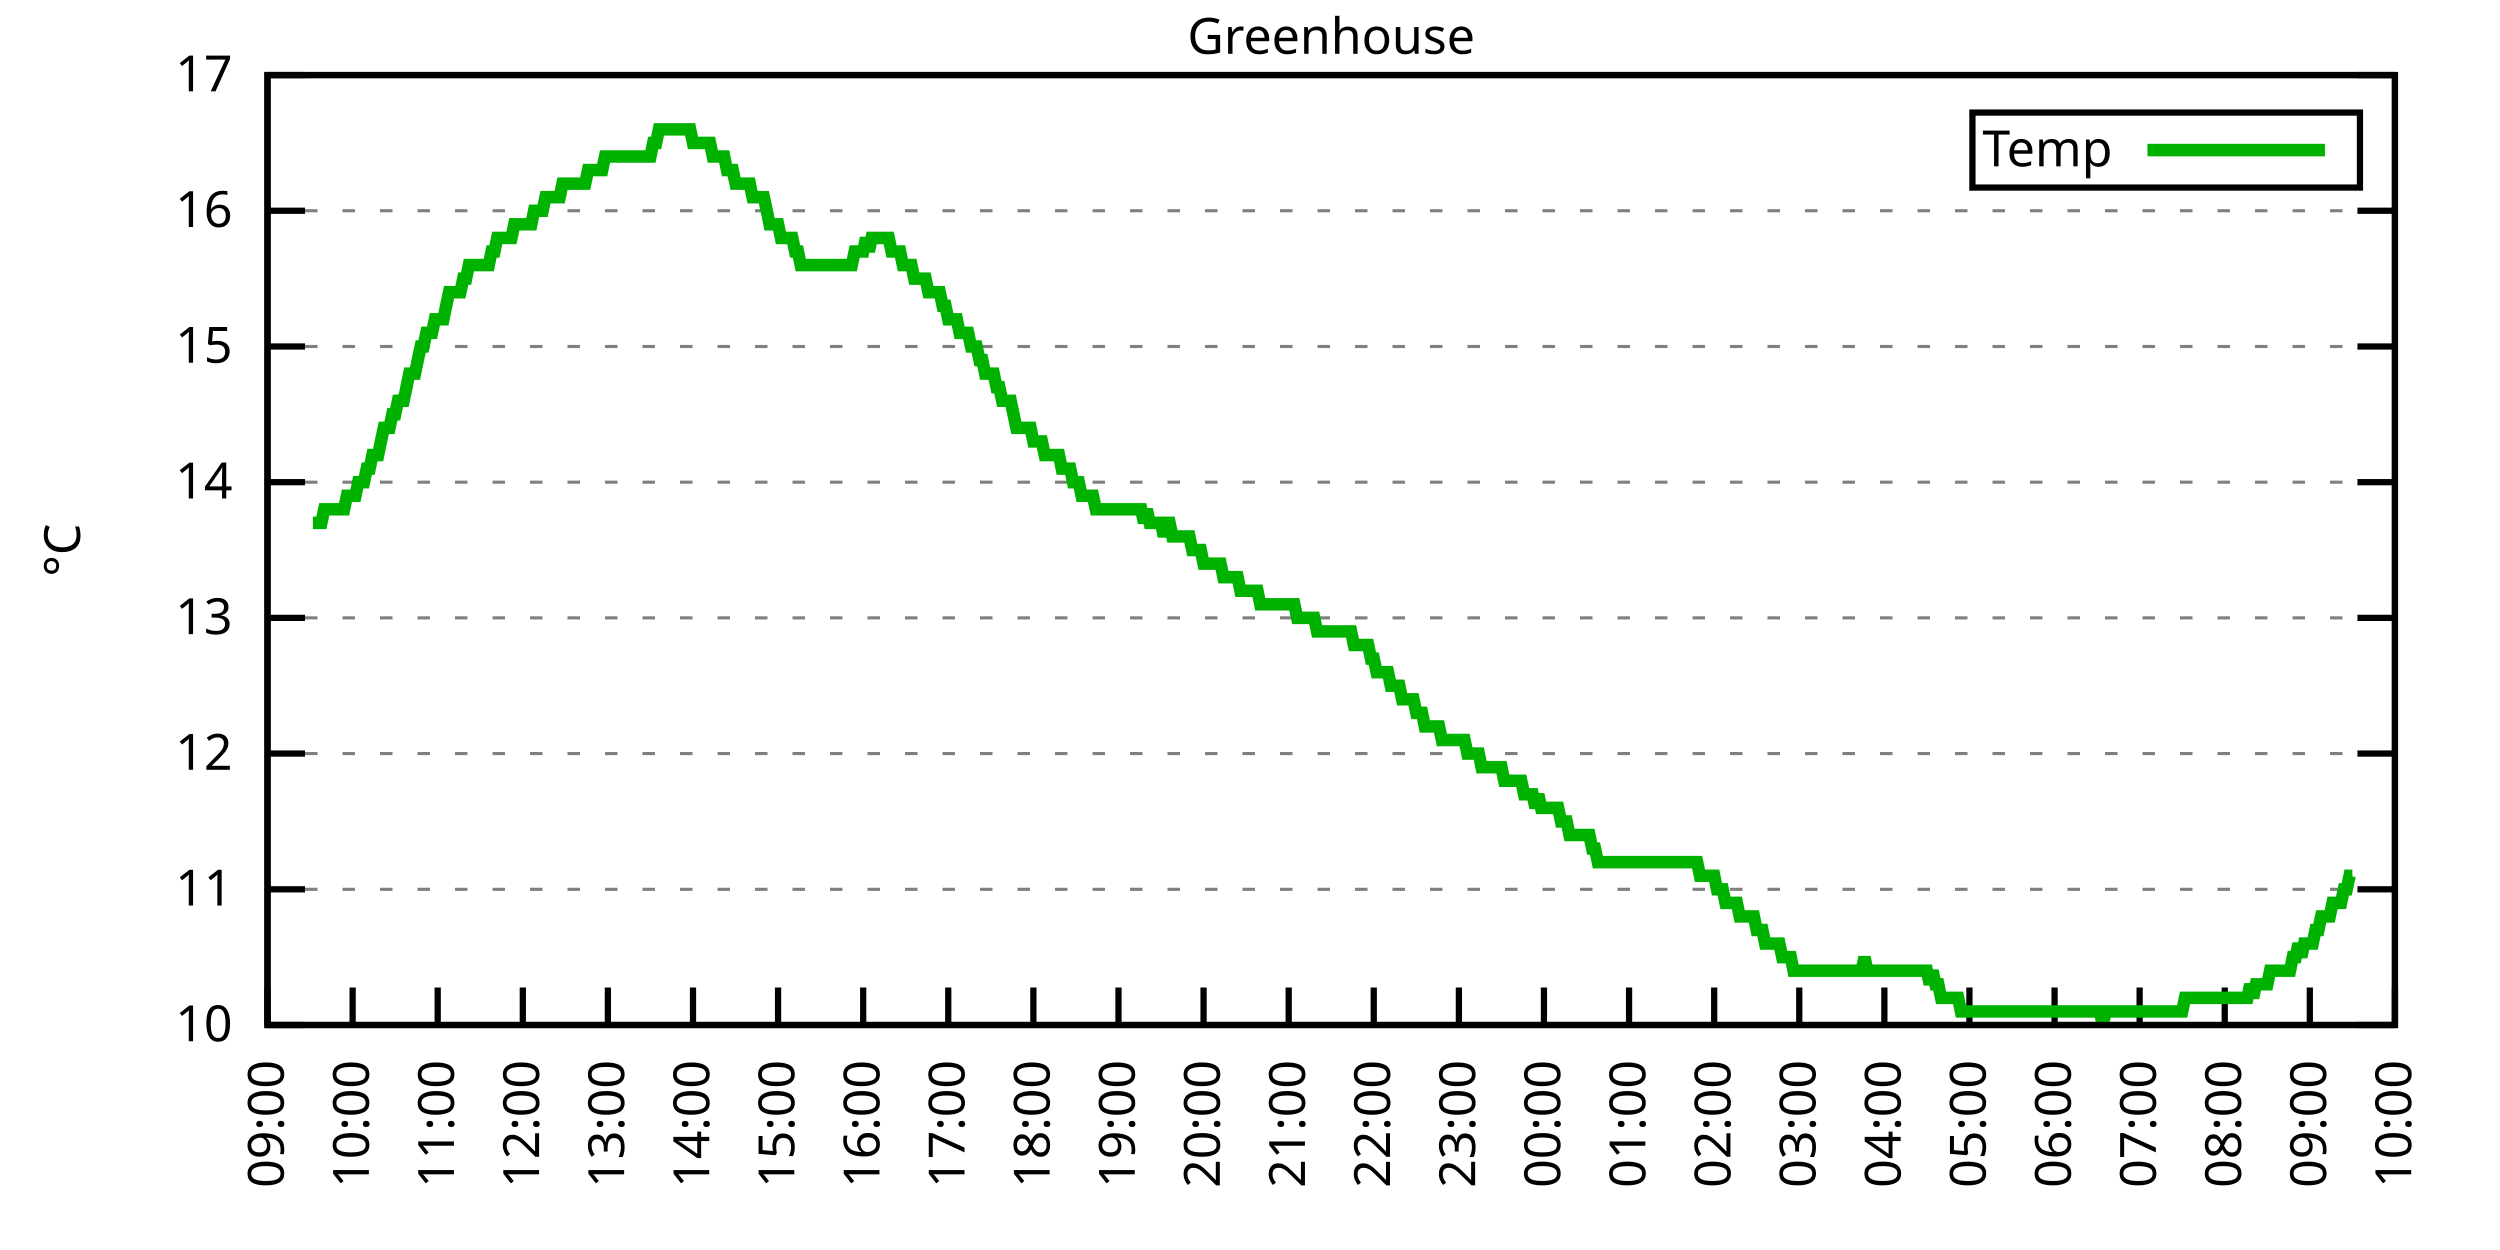
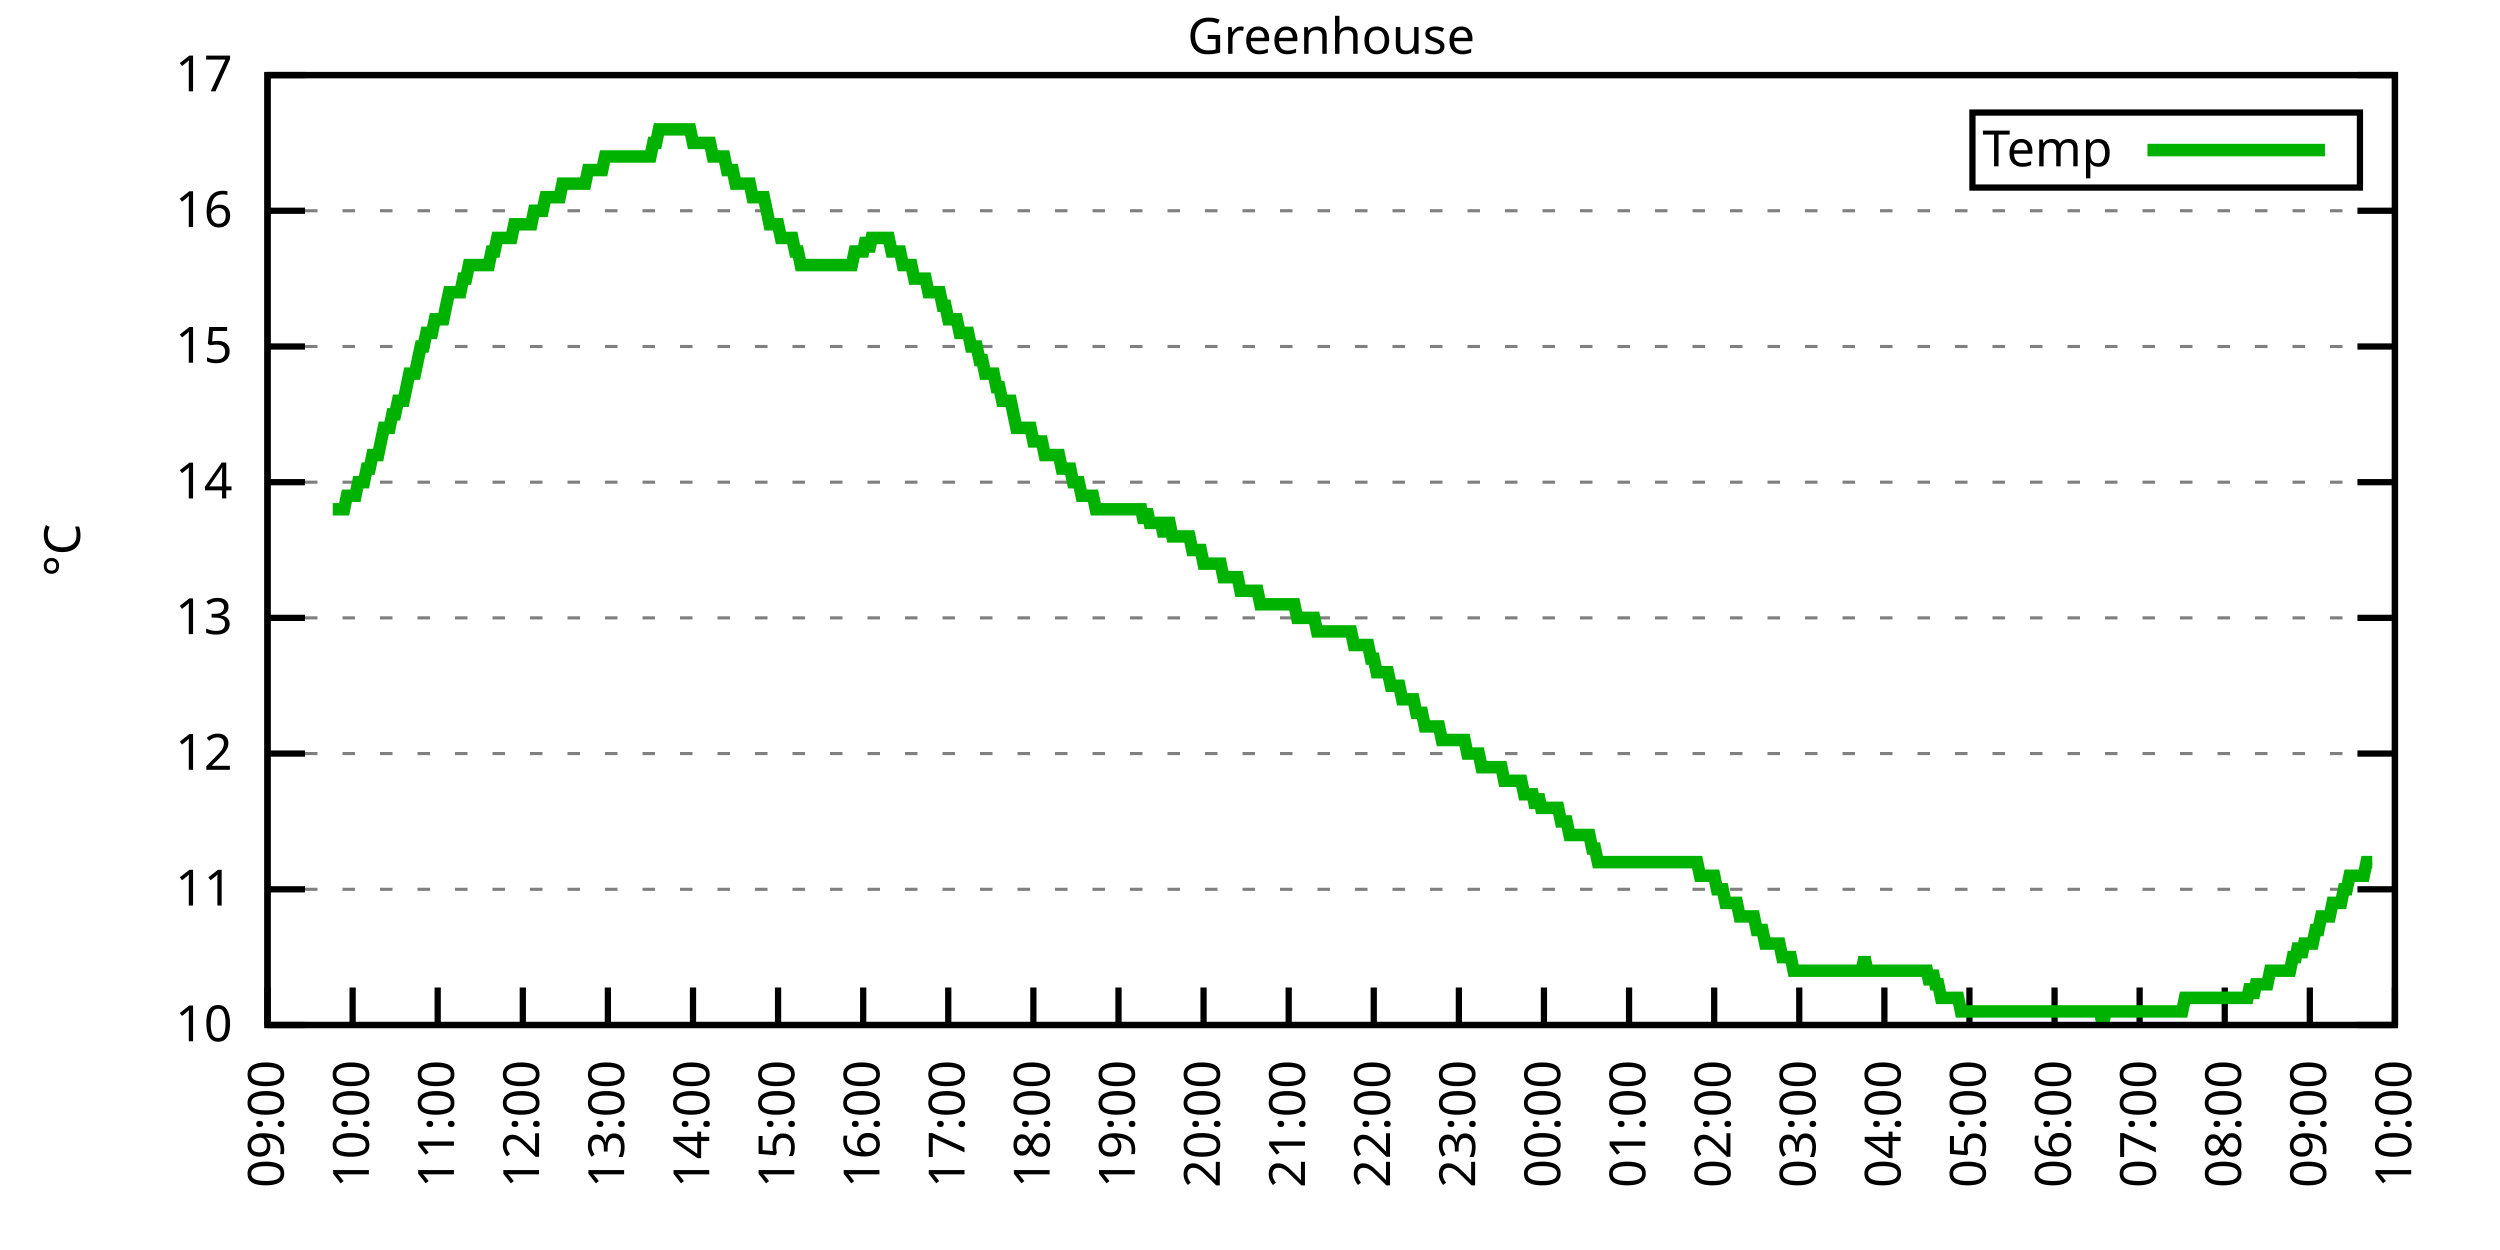
<svg xmlns="http://www.w3.org/2000/svg" xmlns:xlink="http://www.w3.org/1999/xlink" width="400" height="200" viewBox="0 0 400 200">
  <g id="gnuplot_canvas">
    <rect x="0" y="0" width="400" height="200" fill="none" />
    <defs>
      <circle id="gpDot" r="0.5" stroke-width="0.5" stroke="currentColor" />
      <path id="gpPt0" stroke-width="0.333" stroke="currentColor" d="M-1,0 h2 M0,-1 v2" />
      <path id="gpPt1" stroke-width="0.333" stroke="currentColor" d="M-1,-1 L1,1 M1,-1 L-1,1" />
      <path id="gpPt2" stroke-width="0.333" stroke="currentColor" d="M-1,0 L1,0 M0,-1 L0,1 M-1,-1 L1,1 M-1,1 L1,-1" />
      <rect id="gpPt3" stroke-width="0.333" stroke="currentColor" x="-1" y="-1" width="2" height="2" />
      <rect id="gpPt4" stroke-width="0.333" stroke="currentColor" fill="currentColor" x="-1" y="-1" width="2" height="2" />
      <circle id="gpPt5" stroke-width="0.333" stroke="currentColor" cx="0" cy="0" r="1" />
      <use xlink:href="#gpPt5" id="gpPt6" fill="currentColor" stroke="none" />
      <path id="gpPt7" stroke-width="0.333" stroke="currentColor" d="M0,-1.33 L-1.33,0.67 L1.33,0.67 z" />
      <use xlink:href="#gpPt7" id="gpPt8" fill="currentColor" stroke="none" />
      <use xlink:href="#gpPt7" id="gpPt9" stroke="currentColor" transform="rotate(180)" />
      <use xlink:href="#gpPt9" id="gpPt10" fill="currentColor" stroke="none" />
      <use xlink:href="#gpPt3" id="gpPt11" stroke="currentColor" transform="rotate(45)" />
      <use xlink:href="#gpPt11" id="gpPt12" fill="currentColor" stroke="none" />
      <path id="gpPt13" stroke-width="0.333" stroke="currentColor" d="M0,1.330 L1.265,0.411 L0.782,-1.067 L-0.782,-1.076 L-1.265,0.411 z" />
      <use xlink:href="#gpPt13" id="gpPt14" fill="currentColor" stroke="none" />
      <filter id="textbox" filterUnits="objectBoundingBox" x="0" y="0" height="1" width="1">
        <feFlood flood-color="white" flood-opacity="1" result="bgnd" />
        <feComposite in="SourceGraphic" in2="bgnd" operator="atop" />
      </filter>
      <filter id="greybox" filterUnits="objectBoundingBox" x="0" y="0" height="1" width="1">
        <feFlood flood-color="lightgrey" flood-opacity="1" result="grey" />
        <feComposite in="SourceGraphic" in2="grey" operator="atop" />
      </filter>
    </defs>
    <g fill="none" color="white" stroke="currentColor" stroke-width="1.00" stroke-linecap="butt" stroke-linejoin="miter">
</g>
    <g fill="none" color="black" stroke="currentColor" stroke-width="1.00" stroke-linecap="butt" stroke-linejoin="miter">
      <g stroke="none" shape-rendering="crispEdges">
        <polygon fill="rgb(255, 255, 255)" points="42.80,164.00 383.18,164.00 383.18,12.02 42.80,12.02 " />
      </g>
    </g>
    <g fill="none" color="black" stroke="currentColor" stroke-width="1.00" stroke-linecap="butt" stroke-linejoin="miter">
</g>
    <g fill="none" color="black" stroke="black" stroke-width="0.50" stroke-linecap="butt" stroke-linejoin="miter">
</g>
    <g fill="none" color="gray" stroke="currentColor" stroke-width="0.50" stroke-linecap="butt" stroke-linejoin="miter">
      <path stroke="gray" stroke-dasharray="2,4" class="gridline" d="M42.80,164.00 L383.19,164.00  " />
    </g>
    <g fill="none" color="gray" stroke="gray" stroke-width="1.00" stroke-linecap="butt" stroke-linejoin="miter">
</g>
    <g fill="none" color="black" stroke="currentColor" stroke-width="1.00" stroke-linecap="butt" stroke-linejoin="miter">
      <path stroke="black" d="M42.80,164.00 L48.80,164.00 M383.19,164.00 L377.19,164.00  " />
      <g transform="translate(37.20,166.60)" stroke="none" fill="black" font-family="Sans" font-size="8.00" text-anchor="end">
        <text>
          <tspan font-family="Sans"> 10</tspan>
        </text>
      </g>
    </g>
    <g fill="none" color="black" stroke="currentColor" stroke-width="1.00" stroke-linecap="butt" stroke-linejoin="miter">
</g>
    <g fill="none" color="black" stroke="black" stroke-width="0.50" stroke-linecap="butt" stroke-linejoin="miter">
</g>
    <g fill="none" color="gray" stroke="currentColor" stroke-width="0.50" stroke-linecap="butt" stroke-linejoin="miter">
      <path stroke="gray" stroke-dasharray="2,4" class="gridline" d="M42.80,142.29 L383.19,142.29  " />
    </g>
    <g fill="none" color="gray" stroke="gray" stroke-width="1.00" stroke-linecap="butt" stroke-linejoin="miter">
</g>
    <g fill="none" color="black" stroke="currentColor" stroke-width="1.00" stroke-linecap="butt" stroke-linejoin="miter">
      <path stroke="black" d="M42.80,142.29 L48.80,142.29 M383.19,142.29 L377.19,142.29  " />
      <g transform="translate(37.20,144.89)" stroke="none" fill="black" font-family="Sans" font-size="8.00" text-anchor="end">
        <text>
          <tspan font-family="Sans"> 11</tspan>
        </text>
      </g>
    </g>
    <g fill="none" color="black" stroke="currentColor" stroke-width="1.00" stroke-linecap="butt" stroke-linejoin="miter">
</g>
    <g fill="none" color="black" stroke="black" stroke-width="0.50" stroke-linecap="butt" stroke-linejoin="miter">
</g>
    <g fill="none" color="gray" stroke="currentColor" stroke-width="0.50" stroke-linecap="butt" stroke-linejoin="miter">
      <path stroke="gray" stroke-dasharray="2,4" class="gridline" d="M42.80,120.57 L383.19,120.57  " />
    </g>
    <g fill="none" color="gray" stroke="gray" stroke-width="1.00" stroke-linecap="butt" stroke-linejoin="miter">
</g>
    <g fill="none" color="black" stroke="currentColor" stroke-width="1.00" stroke-linecap="butt" stroke-linejoin="miter">
      <path stroke="black" d="M42.80,120.57 L48.80,120.57 M383.19,120.57 L377.19,120.57  " />
      <g transform="translate(37.20,123.17)" stroke="none" fill="black" font-family="Sans" font-size="8.00" text-anchor="end">
        <text>
          <tspan font-family="Sans"> 12</tspan>
        </text>
      </g>
    </g>
    <g fill="none" color="black" stroke="currentColor" stroke-width="1.00" stroke-linecap="butt" stroke-linejoin="miter">
</g>
    <g fill="none" color="black" stroke="black" stroke-width="0.50" stroke-linecap="butt" stroke-linejoin="miter">
</g>
    <g fill="none" color="gray" stroke="currentColor" stroke-width="0.50" stroke-linecap="butt" stroke-linejoin="miter">
      <path stroke="gray" stroke-dasharray="2,4" class="gridline" d="M42.80,98.86 L383.19,98.86  " />
    </g>
    <g fill="none" color="gray" stroke="gray" stroke-width="1.00" stroke-linecap="butt" stroke-linejoin="miter">
</g>
    <g fill="none" color="black" stroke="currentColor" stroke-width="1.00" stroke-linecap="butt" stroke-linejoin="miter">
      <path stroke="black" d="M42.80,98.86 L48.80,98.86 M383.19,98.86 L377.19,98.86  " />
      <g transform="translate(37.20,101.46)" stroke="none" fill="black" font-family="Sans" font-size="8.00" text-anchor="end">
        <text>
          <tspan font-family="Sans"> 13</tspan>
        </text>
      </g>
    </g>
    <g fill="none" color="black" stroke="currentColor" stroke-width="1.00" stroke-linecap="butt" stroke-linejoin="miter">
</g>
    <g fill="none" color="black" stroke="black" stroke-width="0.50" stroke-linecap="butt" stroke-linejoin="miter">
</g>
    <g fill="none" color="gray" stroke="currentColor" stroke-width="0.50" stroke-linecap="butt" stroke-linejoin="miter">
      <path stroke="gray" stroke-dasharray="2,4" class="gridline" d="M42.80,77.15 L383.19,77.15  " />
    </g>
    <g fill="none" color="gray" stroke="gray" stroke-width="1.00" stroke-linecap="butt" stroke-linejoin="miter">
</g>
    <g fill="none" color="black" stroke="currentColor" stroke-width="1.00" stroke-linecap="butt" stroke-linejoin="miter">
      <path stroke="black" d="M42.80,77.15 L48.80,77.15 M383.19,77.15 L377.19,77.15  " />
      <g transform="translate(37.20,79.75)" stroke="none" fill="black" font-family="Sans" font-size="8.00" text-anchor="end">
        <text>
          <tspan font-family="Sans"> 14</tspan>
        </text>
      </g>
    </g>
    <g fill="none" color="black" stroke="currentColor" stroke-width="1.00" stroke-linecap="butt" stroke-linejoin="miter">
</g>
    <g fill="none" color="black" stroke="black" stroke-width="0.50" stroke-linecap="butt" stroke-linejoin="miter">
</g>
    <g fill="none" color="gray" stroke="currentColor" stroke-width="0.50" stroke-linecap="butt" stroke-linejoin="miter">
      <path stroke="gray" stroke-dasharray="2,4" class="gridline" d="M42.80,55.44 L383.19,55.44  " />
    </g>
    <g fill="none" color="gray" stroke="gray" stroke-width="1.00" stroke-linecap="butt" stroke-linejoin="miter">
</g>
    <g fill="none" color="black" stroke="currentColor" stroke-width="1.00" stroke-linecap="butt" stroke-linejoin="miter">
      <path stroke="black" d="M42.80,55.44 L48.80,55.44 M383.19,55.44 L377.19,55.44  " />
      <g transform="translate(37.20,58.04)" stroke="none" fill="black" font-family="Sans" font-size="8.00" text-anchor="end">
        <text>
          <tspan font-family="Sans"> 15</tspan>
        </text>
      </g>
    </g>
    <g fill="none" color="black" stroke="currentColor" stroke-width="1.00" stroke-linecap="butt" stroke-linejoin="miter">
</g>
    <g fill="none" color="black" stroke="black" stroke-width="0.50" stroke-linecap="butt" stroke-linejoin="miter">
</g>
    <g fill="none" color="gray" stroke="currentColor" stroke-width="0.50" stroke-linecap="butt" stroke-linejoin="miter">
      <path stroke="gray" stroke-dasharray="2,4" class="gridline" d="M42.80,33.72 L383.19,33.72  " />
    </g>
    <g fill="none" color="gray" stroke="gray" stroke-width="1.00" stroke-linecap="butt" stroke-linejoin="miter">
</g>
    <g fill="none" color="black" stroke="currentColor" stroke-width="1.00" stroke-linecap="butt" stroke-linejoin="miter">
      <path stroke="black" d="M42.80,33.72 L48.80,33.72 M383.19,33.72 L377.19,33.72  " />
      <g transform="translate(37.20,36.32)" stroke="none" fill="black" font-family="Sans" font-size="8.00" text-anchor="end">
        <text>
          <tspan font-family="Sans"> 16</tspan>
        </text>
      </g>
    </g>
    <g fill="none" color="black" stroke="currentColor" stroke-width="1.00" stroke-linecap="butt" stroke-linejoin="miter">
</g>
    <g fill="none" color="black" stroke="black" stroke-width="0.50" stroke-linecap="butt" stroke-linejoin="miter">
</g>
    <g fill="none" color="gray" stroke="currentColor" stroke-width="0.50" stroke-linecap="butt" stroke-linejoin="miter">
      <path stroke="gray" stroke-dasharray="2,4" class="gridline" d="M42.80,12.01 L383.19,12.01  " />
    </g>
    <g fill="none" color="gray" stroke="gray" stroke-width="1.00" stroke-linecap="butt" stroke-linejoin="miter">
</g>
    <g fill="none" color="black" stroke="currentColor" stroke-width="1.00" stroke-linecap="butt" stroke-linejoin="miter">
      <path stroke="black" d="M42.80,12.01 L48.80,12.01 M383.19,12.01 L377.19,12.01  " />
      <g transform="translate(37.20,14.61)" stroke="none" fill="black" font-family="Sans" font-size="8.00" text-anchor="end">
        <text>
          <tspan font-family="Sans"> 17</tspan>
        </text>
      </g>
    </g>
    <g fill="none" color="black" stroke="currentColor" stroke-width="1.00" stroke-linecap="butt" stroke-linejoin="miter">
      <path stroke="black" d="M42.80,164.00 L42.80,158.00  " />
      <g transform="translate(45.40,169.60) rotate(270.00)" stroke="none" fill="black" font-family="Sans" font-size="8.00" text-anchor="end">
        <text>
          <tspan font-family="Sans">09:00</tspan>
        </text>
      </g>
    </g>
    <g fill="none" color="black" stroke="currentColor" stroke-width="1.00" stroke-linecap="butt" stroke-linejoin="miter">
      <path stroke="black" d="M56.42,164.00 L56.42,158.00  " />
      <g transform="translate(59.02,169.60) rotate(270.00)" stroke="none" fill="black" font-family="Sans" font-size="8.00" text-anchor="end">
        <text>
          <tspan font-family="Sans">10:00</tspan>
        </text>
      </g>
    </g>
    <g fill="none" color="black" stroke="currentColor" stroke-width="1.00" stroke-linecap="butt" stroke-linejoin="miter">
      <path stroke="black" d="M70.03,164.00 L70.03,158.00  " />
      <g transform="translate(72.63,169.60) rotate(270.00)" stroke="none" fill="black" font-family="Sans" font-size="8.00" text-anchor="end">
        <text>
          <tspan font-family="Sans">11:00</tspan>
        </text>
      </g>
    </g>
    <g fill="none" color="black" stroke="currentColor" stroke-width="1.00" stroke-linecap="butt" stroke-linejoin="miter">
      <path stroke="black" d="M83.65,164.00 L83.65,158.00  " />
      <g transform="translate(86.25,169.60) rotate(270.00)" stroke="none" fill="black" font-family="Sans" font-size="8.00" text-anchor="end">
        <text>
          <tspan font-family="Sans">12:00</tspan>
        </text>
      </g>
    </g>
    <g fill="none" color="black" stroke="currentColor" stroke-width="1.00" stroke-linecap="butt" stroke-linejoin="miter">
      <path stroke="black" d="M97.26,164.00 L97.26,158.00  " />
      <g transform="translate(99.86,169.60) rotate(270.00)" stroke="none" fill="black" font-family="Sans" font-size="8.00" text-anchor="end">
        <text>
          <tspan font-family="Sans">13:00</tspan>
        </text>
      </g>
    </g>
    <g fill="none" color="black" stroke="currentColor" stroke-width="1.00" stroke-linecap="butt" stroke-linejoin="miter">
      <path stroke="black" d="M110.88,164.00 L110.88,158.00  " />
      <g transform="translate(113.48,169.60) rotate(270.00)" stroke="none" fill="black" font-family="Sans" font-size="8.00" text-anchor="end">
        <text>
          <tspan font-family="Sans">14:00</tspan>
        </text>
      </g>
    </g>
    <g fill="none" color="black" stroke="currentColor" stroke-width="1.00" stroke-linecap="butt" stroke-linejoin="miter">
      <path stroke="black" d="M124.49,164.00 L124.49,158.00  " />
      <g transform="translate(127.09,169.60) rotate(270.00)" stroke="none" fill="black" font-family="Sans" font-size="8.00" text-anchor="end">
        <text>
          <tspan font-family="Sans">15:00</tspan>
        </text>
      </g>
    </g>
    <g fill="none" color="black" stroke="currentColor" stroke-width="1.00" stroke-linecap="butt" stroke-linejoin="miter">
      <path stroke="black" d="M138.11,164.00 L138.11,158.00  " />
      <g transform="translate(140.71,169.60) rotate(270.00)" stroke="none" fill="black" font-family="Sans" font-size="8.00" text-anchor="end">
        <text>
          <tspan font-family="Sans">16:00</tspan>
        </text>
      </g>
    </g>
    <g fill="none" color="black" stroke="currentColor" stroke-width="1.00" stroke-linecap="butt" stroke-linejoin="miter">
      <path stroke="black" d="M151.72,164.00 L151.72,158.00  " />
      <g transform="translate(154.32,169.60) rotate(270.00)" stroke="none" fill="black" font-family="Sans" font-size="8.00" text-anchor="end">
        <text>
          <tspan font-family="Sans">17:00</tspan>
        </text>
      </g>
    </g>
    <g fill="none" color="black" stroke="currentColor" stroke-width="1.00" stroke-linecap="butt" stroke-linejoin="miter">
      <path stroke="black" d="M165.34,164.00 L165.34,158.00  " />
      <g transform="translate(167.94,169.60) rotate(270.00)" stroke="none" fill="black" font-family="Sans" font-size="8.00" text-anchor="end">
        <text>
          <tspan font-family="Sans">18:00</tspan>
        </text>
      </g>
    </g>
    <g fill="none" color="black" stroke="currentColor" stroke-width="1.00" stroke-linecap="butt" stroke-linejoin="miter">
      <path stroke="black" d="M178.96,164.00 L178.96,158.00  " />
      <g transform="translate(181.56,169.60) rotate(270.00)" stroke="none" fill="black" font-family="Sans" font-size="8.00" text-anchor="end">
        <text>
          <tspan font-family="Sans">19:00</tspan>
        </text>
      </g>
    </g>
    <g fill="none" color="black" stroke="currentColor" stroke-width="1.00" stroke-linecap="butt" stroke-linejoin="miter">
      <path stroke="black" d="M192.57,164.00 L192.57,158.00  " />
      <g transform="translate(195.17,169.60) rotate(270.00)" stroke="none" fill="black" font-family="Sans" font-size="8.00" text-anchor="end">
        <text>
          <tspan font-family="Sans">20:00</tspan>
        </text>
      </g>
    </g>
    <g fill="none" color="black" stroke="currentColor" stroke-width="1.00" stroke-linecap="butt" stroke-linejoin="miter">
      <path stroke="black" d="M206.19,164.00 L206.19,158.00  " />
      <g transform="translate(208.79,169.60) rotate(270.00)" stroke="none" fill="black" font-family="Sans" font-size="8.00" text-anchor="end">
        <text>
          <tspan font-family="Sans">21:00</tspan>
        </text>
      </g>
    </g>
    <g fill="none" color="black" stroke="currentColor" stroke-width="1.00" stroke-linecap="butt" stroke-linejoin="miter">
      <path stroke="black" d="M219.80,164.00 L219.80,158.00  " />
      <g transform="translate(222.40,169.60) rotate(270.00)" stroke="none" fill="black" font-family="Sans" font-size="8.00" text-anchor="end">
        <text>
          <tspan font-family="Sans">22:00</tspan>
        </text>
      </g>
    </g>
    <g fill="none" color="black" stroke="currentColor" stroke-width="1.00" stroke-linecap="butt" stroke-linejoin="miter">
      <path stroke="black" d="M233.42,164.00 L233.42,158.00  " />
      <g transform="translate(236.02,169.60) rotate(270.00)" stroke="none" fill="black" font-family="Sans" font-size="8.00" text-anchor="end">
        <text>
          <tspan font-family="Sans">23:00</tspan>
        </text>
      </g>
    </g>
    <g fill="none" color="black" stroke="currentColor" stroke-width="1.00" stroke-linecap="butt" stroke-linejoin="miter">
      <path stroke="black" d="M247.03,164.00 L247.03,158.00  " />
      <g transform="translate(249.63,169.60) rotate(270.00)" stroke="none" fill="black" font-family="Sans" font-size="8.00" text-anchor="end">
        <text>
          <tspan font-family="Sans">00:00</tspan>
        </text>
      </g>
    </g>
    <g fill="none" color="black" stroke="currentColor" stroke-width="1.00" stroke-linecap="butt" stroke-linejoin="miter">
      <path stroke="black" d="M260.65,164.00 L260.65,158.00  " />
      <g transform="translate(263.25,169.60) rotate(270.00)" stroke="none" fill="black" font-family="Sans" font-size="8.00" text-anchor="end">
        <text>
          <tspan font-family="Sans">01:00</tspan>
        </text>
      </g>
    </g>
    <g fill="none" color="black" stroke="currentColor" stroke-width="1.00" stroke-linecap="butt" stroke-linejoin="miter">
      <path stroke="black" d="M274.27,164.00 L274.27,158.00  " />
      <g transform="translate(276.87,169.60) rotate(270.00)" stroke="none" fill="black" font-family="Sans" font-size="8.00" text-anchor="end">
        <text>
          <tspan font-family="Sans">02:00</tspan>
        </text>
      </g>
    </g>
    <g fill="none" color="black" stroke="currentColor" stroke-width="1.00" stroke-linecap="butt" stroke-linejoin="miter">
      <path stroke="black" d="M287.88,164.00 L287.88,158.00  " />
      <g transform="translate(290.48,169.60) rotate(270.00)" stroke="none" fill="black" font-family="Sans" font-size="8.00" text-anchor="end">
        <text>
          <tspan font-family="Sans">03:00</tspan>
        </text>
      </g>
    </g>
    <g fill="none" color="black" stroke="currentColor" stroke-width="1.00" stroke-linecap="butt" stroke-linejoin="miter">
      <path stroke="black" d="M301.50,164.00 L301.50,158.00  " />
      <g transform="translate(304.10,169.60) rotate(270.00)" stroke="none" fill="black" font-family="Sans" font-size="8.00" text-anchor="end">
        <text>
          <tspan font-family="Sans">04:00</tspan>
        </text>
      </g>
    </g>
    <g fill="none" color="black" stroke="currentColor" stroke-width="1.00" stroke-linecap="butt" stroke-linejoin="miter">
      <path stroke="black" d="M315.11,164.00 L315.11,158.00  " />
      <g transform="translate(317.71,169.60) rotate(270.00)" stroke="none" fill="black" font-family="Sans" font-size="8.00" text-anchor="end">
        <text>
          <tspan font-family="Sans">05:00</tspan>
        </text>
      </g>
    </g>
    <g fill="none" color="black" stroke="currentColor" stroke-width="1.00" stroke-linecap="butt" stroke-linejoin="miter">
      <path stroke="black" d="M328.73,164.00 L328.73,158.00  " />
      <g transform="translate(331.33,169.60) rotate(270.00)" stroke="none" fill="black" font-family="Sans" font-size="8.00" text-anchor="end">
        <text>
          <tspan font-family="Sans">06:00</tspan>
        </text>
      </g>
    </g>
    <g fill="none" color="black" stroke="currentColor" stroke-width="1.00" stroke-linecap="butt" stroke-linejoin="miter">
      <path stroke="black" d="M342.34,164.00 L342.34,158.00  " />
      <g transform="translate(344.94,169.60) rotate(270.00)" stroke="none" fill="black" font-family="Sans" font-size="8.00" text-anchor="end">
        <text>
          <tspan font-family="Sans">07:00</tspan>
        </text>
      </g>
    </g>
    <g fill="none" color="black" stroke="currentColor" stroke-width="1.00" stroke-linecap="butt" stroke-linejoin="miter">
      <path stroke="black" d="M355.96,164.00 L355.96,158.00  " />
      <g transform="translate(358.56,169.60) rotate(270.00)" stroke="none" fill="black" font-family="Sans" font-size="8.00" text-anchor="end">
        <text>
          <tspan font-family="Sans">08:00</tspan>
        </text>
      </g>
    </g>
    <g fill="none" color="black" stroke="currentColor" stroke-width="1.00" stroke-linecap="butt" stroke-linejoin="miter">
      <path stroke="black" d="M369.57,164.00 L369.57,158.00  " />
      <g transform="translate(372.17,169.60) rotate(270.00)" stroke="none" fill="black" font-family="Sans" font-size="8.00" text-anchor="end">
        <text>
          <tspan font-family="Sans">09:00</tspan>
        </text>
      </g>
    </g>
    <g fill="none" color="black" stroke="currentColor" stroke-width="1.00" stroke-linecap="butt" stroke-linejoin="miter">
      <path stroke="black" d="M383.19,164.00 L383.19,158.00  " />
      <g transform="translate(385.79,169.60) rotate(270.00)" stroke="none" fill="black" font-family="Sans" font-size="8.00" text-anchor="end">
        <text>
          <tspan font-family="Sans">10:00</tspan>
        </text>
      </g>
    </g>
    <g fill="none" color="black" stroke="currentColor" stroke-width="1.00" stroke-linecap="butt" stroke-linejoin="miter">
</g>
    <g fill="none" color="black" stroke="currentColor" stroke-width="1.00" stroke-linecap="butt" stroke-linejoin="miter">
      <path stroke="black" d="M42.80,12.01 L42.80,164.00 L383.19,164.00 L383.19,12.01 L42.80,12.01 Z  " />
    </g>
    <g fill="none" color="black" stroke="currentColor" stroke-width="1.00" stroke-linecap="butt" stroke-linejoin="miter">
</g>
    <g fill="none" color="black" stroke="currentColor" stroke-width="1.00" stroke-linecap="butt" stroke-linejoin="miter">
      <path stroke="black" d="M315.59,30.01 L315.59,18.01 L377.59,18.01 L377.59,30.01 L315.59,30.01 Z  " />
    </g>
    <g id="Greenhouse_plot_1">
      <g fill="none" color="white" stroke="black" stroke-width="2.00" stroke-linecap="butt" stroke-linejoin="miter">
</g>
      <g fill="none" color="black" stroke="currentColor" stroke-width="2.00" stroke-linecap="butt" stroke-linejoin="miter">
        <g transform="translate(337.99,26.61)" stroke="none" fill="black" font-family="Sans" font-size="8.00" text-anchor="end">
          <text>
            <tspan font-family="Sans">Temp</tspan>
          </text>
        </g>
      </g>
      <g fill="none" color="black" stroke="currentColor" stroke-width="2.00" stroke-linecap="butt" stroke-linejoin="miter">
-         <path stroke="rgb(  0, 178,   0)" d="M343.59,24.01 L371.99,24.01 M50.06,83.66 L50.52,83.66 L50.97,83.66 L51.42,83.66 L51.88,81.49 L52.33,81.49   L52.78,81.49 L53.24,81.49 L53.69,81.49 L54.15,81.49 L54.60,81.49 L55.05,81.49 L55.51,79.32 L55.96,79.32   L56.42,79.32 L56.87,79.32 L57.32,77.15 L57.78,77.15 L58.23,77.15 L58.68,74.98 L59.14,74.98 L59.59,72.81   L60.05,72.81 L60.50,72.81 L60.95,70.63 L61.41,68.46 L61.86,68.46 L62.32,68.46 L62.77,66.29 L63.22,66.29   L63.68,64.12 L64.13,64.12 L64.58,64.12 L65.04,61.95 L65.49,59.78 L65.95,59.78 L66.40,59.78 L66.85,57.61   L67.31,55.44 L67.76,55.44 L68.22,53.26 L68.67,53.26 L69.12,53.26 L69.58,51.09 L70.03,51.09 L70.49,51.09   L70.94,51.09 L71.39,48.92 L71.85,46.75 L72.30,46.75 L72.75,46.75 L73.21,46.75 L73.66,46.75 L74.12,44.58   L74.57,44.58 L75.02,42.41 L75.48,42.41 L75.93,42.41 L76.39,42.41 L76.84,42.41 L77.29,42.41 L77.75,42.41   L78.20,42.41 L78.65,40.24 L79.11,40.24 L79.56,38.07 L80.02,38.07 L80.47,38.07 L80.92,38.07 L81.38,38.07   L81.83,38.07 L82.29,35.89 L82.74,35.89 L83.19,35.89 L83.65,35.89 L84.10,35.89 L84.55,35.89 L85.01,35.89   L85.46,33.72 L85.92,33.72 L86.37,33.72 L86.82,33.72 L87.28,31.55 L87.73,31.55 L88.19,31.55 L88.64,31.55   L89.09,31.55 L89.55,31.55 L90.00,29.38 L90.45,29.38 L90.91,29.38 L91.36,29.38 L91.82,29.38 L92.27,29.38   L92.72,29.38 L93.18,29.38 L93.63,29.38 L94.09,27.21 L94.54,27.21 L94.99,27.21 L95.45,27.21 L95.90,27.21   L96.35,27.21 L96.81,25.04 L97.26,25.04 L97.72,25.04 L98.17,25.04 L98.62,25.04 L99.08,25.04 L99.53,25.04   L99.99,25.04 L100.44,25.04 L100.89,25.04 L101.35,25.04 L101.80,25.04 L102.25,25.04 L102.71,25.04 L103.16,25.04   L103.62,25.04 L104.07,25.04 L104.52,22.87 L104.98,22.87 L105.43,20.70 L105.89,20.70 L106.34,20.70 L106.79,20.70   L107.25,20.70 L107.70,20.70 L108.15,20.70 L108.61,20.70 L109.06,20.70 L109.52,20.70 L109.97,20.70 L110.42,20.70   L110.88,22.87 L111.33,22.87 L111.79,22.87 L112.24,22.87 L112.69,22.87 L113.15,22.87 L113.60,22.87 L114.05,25.04   L114.51,25.04 L114.96,25.04 L115.42,25.04 L115.87,25.04 L116.32,27.21 L116.78,27.21 L117.23,27.21 L117.69,29.38   L118.14,29.38 L118.59,29.38 L119.05,29.38 L119.50,29.38 L119.96,29.38 L120.41,31.55 L120.86,31.55 L121.32,31.55   L121.77,31.55 L122.22,31.55 L122.68,33.72 L123.13,35.89 L123.59,35.89 L124.04,35.89 L124.49,35.89 L124.95,38.07   L125.40,38.07 L125.86,38.07 L126.31,38.07 L126.76,38.07 L127.22,40.24 L127.67,40.24 L128.12,42.41 L128.58,42.41   L129.03,42.41 L129.49,42.41 L129.94,42.41 L130.39,42.41 L130.85,42.41 L131.30,42.41 L131.76,42.41 L132.21,42.41   L132.66,42.41 L133.12,42.41 L133.57,42.41 L134.02,42.41 L134.48,42.41 L134.93,42.41 L135.39,42.41 L135.84,42.41   L136.29,42.41 L136.75,40.24 L137.20,40.24 L137.66,40.24 L138.11,40.24 L138.56,38.07 L139.02,40.24 L139.47,38.07   L139.92,38.07 L140.38,38.07 L140.83,38.07 L141.29,38.07 L141.74,38.07 L142.19,38.07 L142.65,40.24 L143.10,40.24   L143.56,40.24 L144.01,40.24 L144.46,42.41 L144.92,42.41 L145.37,42.41 L145.82,42.41 L146.28,44.58 L146.73,44.58   L147.19,44.58 L147.64,44.58 L148.09,44.58 L148.55,46.75 L149.00,46.75 L149.46,46.75 L149.91,46.75 L150.36,46.75   L150.82,48.92 L151.27,48.92 L151.72,51.09 L152.18,51.09 L152.63,51.09 L153.09,51.09 L153.54,53.26 L153.99,53.26   L154.45,53.26 L154.90,53.26 L155.36,55.44 L155.81,55.44 L156.26,55.44 L156.72,57.61 L157.17,57.61 L157.62,59.78   L158.08,59.78 L158.53,59.78 L158.99,59.78 L159.44,61.95 L159.89,61.95 L160.35,64.12 L160.80,64.12 L161.26,64.12   L161.71,64.12 L162.16,66.29 L162.62,68.46 L163.07,68.46 L163.52,68.46 L163.98,68.46 L164.43,68.46 L164.89,68.46   L165.34,70.63 L165.79,70.63 L166.25,70.63 L166.70,70.63 L167.16,72.81 L167.61,72.81 L168.06,72.81 L168.52,72.81   L168.97,72.81 L169.43,72.81 L169.88,74.98 L170.33,74.98 L170.79,74.98 L171.24,74.98 L171.69,77.15 L172.15,77.15   L172.60,77.15 L173.06,79.32 L173.51,79.32 L173.96,79.32 L174.42,79.32 L174.87,79.32 L175.33,81.49 L175.78,81.49   L176.23,81.49 L176.69,81.49 L177.14,81.49 L177.59,81.49 L178.05,81.49 L178.50,81.49 L178.96,81.49 L179.41,81.49   L179.86,81.49 L180.32,81.49 L180.77,81.49 L181.23,81.49 L181.68,81.49 L182.13,81.49 L182.59,81.49 L183.04,83.66   L183.49,81.49 L183.95,83.66 L184.40,83.66 L184.86,83.66 L185.31,83.66 L185.76,83.66 L186.22,85.83 L186.67,83.66   L187.13,83.66 L187.58,85.83 L188.03,85.83 L188.49,85.83 L188.94,85.83 L189.39,85.83 L189.85,85.83 L190.30,85.83   L190.76,88.00 L191.21,88.00 L191.66,88.00 L192.12,88.00 L192.57,90.18 L193.03,90.18 L193.48,90.18 L193.93,90.18   L194.39,90.18 L194.84,90.18 L195.29,90.18 L195.75,92.35 L196.20,92.35 L196.66,92.35 L197.11,92.35 L197.56,92.35   L198.02,92.35 L198.47,94.52 L198.93,94.52 L199.38,94.52 L199.83,94.52 L200.29,94.52 L200.74,94.52 L201.19,94.52   L201.65,96.69 L202.10,96.69 L202.56,96.69 L203.01,96.69 L203.46,96.69 L203.92,96.69 L204.37,96.69 L204.83,96.69   L205.28,96.69 L205.73,96.69 L206.19,96.69 L206.64,96.69 L207.09,96.69 L207.55,98.86 L208.00,98.86 L208.46,98.86   L208.91,98.86 L209.36,98.86 L209.82,98.86 L210.27,98.86 L210.73,101.03 L211.18,101.03 L211.63,101.03 L212.09,101.03   L212.54,101.03 L213.00,101.03 L213.45,101.03 L213.90,101.03 L214.36,101.03 L214.81,101.03 L215.26,101.03 L215.72,101.03   L216.17,101.03 L216.63,103.20 L217.08,103.20 L217.53,103.20 L217.99,103.20 L218.44,103.20 L218.90,103.20 L219.35,105.38   L219.80,105.38 L220.26,107.55 L220.71,107.55 L221.16,107.55 L221.62,107.55 L222.07,107.55 L222.53,109.72 L222.98,109.72   L223.43,109.72 L223.89,109.72 L224.34,111.89 L224.80,111.89 L225.25,111.89 L225.70,111.89 L226.16,111.89 L226.61,114.06   L227.06,114.06 L227.52,114.06 L227.97,116.23 L228.43,116.23 L228.88,116.23 L229.33,116.23 L229.79,116.23 L230.24,116.23   L230.70,118.40 L231.15,118.40 L231.60,118.40 L232.06,118.40 L232.51,118.40 L232.96,118.40 L233.42,118.40 L233.87,118.40   L234.33,118.40 L234.78,120.57 L235.23,120.57 L235.69,120.57 L236.14,120.57 L236.60,120.57 L237.05,122.75 L237.50,122.75   L237.96,122.75 L238.41,122.75 L238.86,122.75 L239.32,122.75 L239.77,122.75 L240.23,122.75 L240.68,124.92 L241.13,124.92   L241.59,124.92 L242.04,124.92 L242.50,124.92 L242.95,124.92 L243.40,124.92 L243.86,127.09 L244.31,127.09 L244.76,127.09   L245.22,127.09 L245.67,129.26 L246.13,127.09 L246.58,129.26 L247.03,129.26 L247.49,129.26 L247.94,129.26 L248.40,129.26   L248.85,129.26 L249.30,129.26 L249.76,131.43 L250.21,131.43 L250.66,131.43 L251.12,133.60 L251.57,133.60 L252.03,133.60   L252.48,133.60 L252.93,133.60 L253.39,133.60 L253.84,133.60 L254.30,133.60 L254.75,135.77 L255.20,135.77 L255.66,137.94   L256.11,137.94 L256.56,137.94 L257.02,137.94 L257.47,137.94 L257.93,137.94 L258.38,137.94 L258.83,137.94 L259.29,137.94   L259.74,137.94 L260.20,137.94 L260.65,137.94 L261.10,137.94 L261.56,137.94 L262.01,137.94 L262.47,137.94 L262.92,137.94   L263.37,137.94 L263.83,137.94 L264.28,137.94 L264.73,137.94 L265.19,137.94 L265.64,137.94 L266.10,137.94 L266.55,137.94   L267.00,137.94 L267.46,137.94 L267.91,137.94 L268.37,137.94 L268.82,137.94 L269.27,137.94 L269.73,137.94 L270.18,137.94   L270.63,137.94 L271.09,137.94 L271.54,137.94 L272.00,140.12 L272.45,140.12 L272.90,140.12 L273.36,140.12 L273.81,140.12   L274.27,140.12 L274.72,142.29 L275.17,142.29 L275.63,142.29 L276.08,144.46 L276.53,144.46 L276.99,144.46 L277.44,144.46   L277.90,144.46 L278.35,146.63 L278.80,146.63 L279.26,146.63 L279.71,146.63 L280.17,146.63 L280.62,146.63 L281.07,148.80   L281.53,148.80 L281.98,148.80 L282.43,150.97 L282.89,150.97 L283.34,150.97 L283.80,150.97 L284.25,150.97 L284.70,150.97   L285.16,153.14 L285.61,153.14 L286.07,153.14 L286.52,153.14 L286.97,155.31 L287.43,155.31 L287.88,155.31 L288.33,155.31   L288.79,155.31 L289.24,155.31 L289.70,155.31 L290.15,155.31 L290.60,155.31 L291.06,155.31 L291.51,155.31 L291.97,155.31   L292.42,155.31 L292.87,155.31 L293.33,155.31 L293.78,155.31 L294.23,155.31 L294.69,155.31 L295.14,155.31 L295.60,155.31   L296.05,155.31 L296.50,155.31 L296.96,155.31 L297.41,155.31 L297.87,155.31 L298.32,153.14 L298.77,155.31 L299.23,155.31   L299.68,155.31 L300.13,155.31 L300.59,155.31 L301.04,155.31 L301.50,155.31 L301.95,155.31 L302.40,155.31 L302.86,155.31   L303.31,155.31 L303.77,155.31 L304.22,155.31 L304.67,155.31 L305.13,155.31 L305.58,155.31 L306.03,155.31 L306.49,155.31   L306.94,155.31 L307.40,155.31 L307.85,155.31 L308.30,155.31 L308.76,157.49 L309.21,155.31 L309.67,157.49 L310.12,157.49   L310.57,159.66 L311.03,159.66 L311.48,159.66 L311.94,159.66 L312.39,159.66 L312.84,159.66 L313.30,159.66 L313.75,161.83   L314.20,161.83 L314.66,161.83 L315.11,161.83 L315.57,161.83 L316.02,161.83 L316.47,161.83 L316.93,161.83 L317.38,161.83   L317.84,161.83 L318.29,161.83 L318.74,161.83 L319.20,161.83 L319.65,161.83 L320.10,161.83 L320.56,161.83 L321.01,161.83   L321.47,161.83 L321.92,161.83 L322.37,161.83 L322.83,161.83 L323.28,161.83 L323.74,161.83 L324.19,161.83 L324.64,161.83   L325.10,161.83 L325.55,161.83 L326.00,161.83 L326.46,161.83 L326.91,161.83 L327.37,161.83 L327.82,161.83 L328.27,161.83   L328.73,161.83 L329.18,161.83 L329.64,161.83 L330.09,161.83 L330.54,161.83 L331.00,161.83 L331.45,161.83 L331.90,161.83   L332.36,161.83 L332.81,161.83 L333.27,161.83 L333.72,161.83 L334.17,161.83 L334.63,161.83 L335.08,161.83 L335.54,161.83   L335.99,161.83 L336.44,164.00 L336.90,161.83 L337.35,161.83 L337.80,161.83 L338.26,161.83 L338.71,161.83 L339.17,161.83   L339.62,161.83 L340.07,161.83 L340.53,161.83 L340.98,161.83 L341.44,161.83 L341.89,161.83 L342.34,161.83 L342.80,161.83   L343.25,161.83 L343.70,161.83 L344.16,161.83 L344.61,161.83 L345.07,161.83 L345.52,161.83 L345.97,161.83 L346.43,161.83   L346.88,161.83 L347.34,161.83 L347.79,161.83 L348.24,161.83 L348.70,161.83 L349.15,161.83 L349.60,159.66 L350.06,159.66   L350.51,159.66 L350.97,159.66 L351.42,159.66 L351.87,159.66 L352.33,159.66 L352.78,159.66 L353.24,159.66 L353.69,159.66   L354.14,159.66 L354.60,159.66 L355.05,159.66 L355.50,159.66 L355.96,159.66 L356.41,159.66 L356.87,159.66 L357.32,159.66   L357.77,159.66 L358.23,159.66 L358.68,159.66 L359.14,159.66 L359.59,159.66 L360.04,157.49 L360.50,159.66 L360.95,157.49   L361.41,157.49 L361.86,157.49 L362.31,157.49 L362.77,157.49 L363.22,155.31 L363.67,155.31 L364.13,155.31 L364.58,155.31   L365.04,155.31 L365.49,155.31 L365.94,155.31 L366.40,155.31 L366.85,153.14 L367.31,153.14 L367.76,150.97 L368.21,153.14   L368.67,150.97 L369.12,150.97 L369.57,150.97 L370.03,150.97 L370.48,148.80 L370.94,148.80 L371.39,146.63 L371.84,146.63   L372.30,146.63 L372.75,146.63 L373.21,144.46 L373.66,144.46 L374.11,144.46 L374.57,144.46 L375.02,142.29 L375.47,142.29   L375.93,140.12 L376.38,140.12  " />
+         <path stroke="rgb(  0, 178,   0)" d="M343.59,24.01 L371.99,24.01 M53.24,81.49 L53.69,81.49 L54.15,81.49 L54.60,81.49 L55.05,81.49 L55.51,79.32   L55.96,79.32 L56.42,79.32 L56.87,79.32 L57.32,77.15 L57.78,77.15 L58.23,77.15 L58.68,74.98 L59.14,74.98   L59.59,72.81 L60.05,72.81 L60.50,72.81 L60.95,70.63 L61.41,68.46 L61.86,68.46 L62.32,68.46 L62.77,66.29   L63.22,66.29 L63.68,64.12 L64.13,64.12 L64.58,64.12 L65.04,61.95 L65.49,59.78 L65.95,59.78 L66.40,59.78   L66.85,57.61 L67.31,55.44 L67.76,55.44 L68.22,53.26 L68.67,53.26 L69.12,53.26 L69.58,51.09 L70.03,51.09   L70.49,51.09 L70.94,51.09 L71.39,48.92 L71.85,46.75 L72.30,46.75 L72.75,46.75 L73.21,46.75 L73.66,46.75   L74.12,44.58 L74.57,44.58 L75.02,42.41 L75.48,42.41 L75.93,42.41 L76.39,42.41 L76.84,42.41 L77.29,42.41   L77.75,42.41 L78.20,42.41 L78.65,40.24 L79.11,40.24 L79.56,38.07 L80.02,38.07 L80.47,38.07 L80.92,38.07   L81.38,38.07 L81.83,38.07 L82.29,35.89 L82.74,35.89 L83.19,35.89 L83.65,35.89 L84.10,35.89 L84.55,35.89   L85.01,35.89 L85.46,33.72 L85.92,33.72 L86.37,33.72 L86.82,33.72 L87.28,31.55 L87.73,31.55 L88.19,31.55   L88.64,31.55 L89.09,31.55 L89.55,31.55 L90.00,29.38 L90.45,29.38 L90.91,29.38 L91.36,29.38 L91.82,29.38   L92.27,29.38 L92.72,29.38 L93.18,29.38 L93.63,29.38 L94.09,27.21 L94.54,27.21 L94.99,27.21 L95.45,27.21   L95.90,27.21 L96.35,27.21 L96.81,25.04 L97.26,25.04 L97.72,25.04 L98.17,25.04 L98.62,25.04 L99.08,25.04   L99.53,25.04 L99.99,25.04 L100.44,25.04 L100.89,25.04 L101.35,25.04 L101.80,25.04 L102.25,25.04 L102.71,25.04   L103.16,25.04 L103.62,25.04 L104.07,25.04 L104.52,22.87 L104.98,22.87 L105.43,20.70 L105.89,20.70 L106.34,20.70   L106.79,20.70 L107.25,20.70 L107.70,20.70 L108.15,20.70 L108.61,20.70 L109.06,20.70 L109.52,20.70 L109.97,20.70   L110.42,20.70 L110.88,22.87 L111.33,22.87 L111.79,22.87 L112.24,22.87 L112.69,22.87 L113.15,22.87 L113.60,22.87   L114.05,25.04 L114.51,25.04 L114.96,25.04 L115.42,25.04 L115.87,25.04 L116.32,27.21 L116.78,27.21 L117.23,27.21   L117.69,29.38 L118.14,29.38 L118.59,29.38 L119.05,29.38 L119.50,29.38 L119.96,29.38 L120.41,31.55 L120.86,31.55   L121.32,31.55 L121.77,31.55 L122.22,31.55 L122.68,33.72 L123.13,35.89 L123.59,35.89 L124.04,35.89 L124.49,35.89   L124.95,38.07 L125.40,38.07 L125.86,38.07 L126.31,38.07 L126.76,38.07 L127.22,40.24 L127.67,40.24 L128.12,42.41   L128.58,42.41 L129.03,42.41 L129.49,42.41 L129.94,42.41 L130.39,42.41 L130.85,42.41 L131.30,42.41 L131.76,42.41   L132.21,42.41 L132.66,42.41 L133.12,42.41 L133.57,42.41 L134.02,42.41 L134.48,42.41 L134.93,42.41 L135.39,42.41   L135.84,42.41 L136.29,42.41 L136.75,40.24 L137.20,40.24 L137.66,40.24 L138.11,40.24 L138.56,38.07 L139.02,40.24   L139.47,38.07 L139.92,38.07 L140.38,38.07 L140.83,38.07 L141.29,38.07 L141.74,38.07 L142.19,38.07 L142.65,40.24   L143.10,40.24 L143.56,40.24 L144.01,40.24 L144.46,42.41 L144.92,42.41 L145.37,42.41 L145.82,42.41 L146.28,44.58   L146.73,44.58 L147.19,44.58 L147.64,44.58 L148.09,44.58 L148.55,46.75 L149.00,46.75 L149.46,46.75 L149.91,46.75   L150.36,46.75 L150.82,48.92 L151.27,48.92 L151.72,51.09 L152.18,51.09 L152.63,51.09 L153.09,51.09 L153.54,53.26   L153.99,53.26 L154.45,53.26 L154.90,53.26 L155.36,55.44 L155.81,55.44 L156.26,55.44 L156.72,57.61 L157.17,57.61   L157.62,59.78 L158.08,59.78 L158.53,59.78 L158.99,59.78 L159.44,61.95 L159.89,61.95 L160.35,64.12 L160.80,64.12   L161.26,64.12 L161.71,64.12 L162.16,66.29 L162.62,68.46 L163.07,68.46 L163.52,68.46 L163.98,68.46 L164.43,68.46   L164.89,68.46 L165.34,70.63 L165.79,70.63 L166.25,70.63 L166.70,70.63 L167.16,72.81 L167.61,72.81 L168.06,72.81   L168.52,72.81 L168.97,72.81 L169.43,72.81 L169.88,74.98 L170.33,74.98 L170.79,74.98 L171.24,74.98 L171.69,77.15   L172.15,77.15 L172.60,77.15 L173.06,79.32 L173.51,79.32 L173.96,79.32 L174.42,79.32 L174.87,79.32 L175.33,81.49   L175.78,81.49 L176.23,81.49 L176.69,81.49 L177.14,81.49 L177.59,81.49 L178.05,81.49 L178.50,81.49 L178.96,81.49   L179.41,81.49 L179.86,81.49 L180.32,81.49 L180.77,81.49 L181.23,81.49 L181.68,81.49 L182.13,81.49 L182.59,81.49   L183.04,83.66 L183.49,81.49 L183.95,83.66 L184.40,83.66 L184.86,83.66 L185.31,83.66 L185.76,83.66 L186.22,85.83   L186.67,83.66 L187.13,83.66 L187.58,85.83 L188.03,85.83 L188.49,85.83 L188.94,85.83 L189.39,85.83 L189.85,85.83   L190.30,85.83 L190.76,88.00 L191.21,88.00 L191.66,88.00 L192.12,88.00 L192.57,90.18 L193.03,90.18 L193.48,90.18   L193.93,90.18 L194.39,90.18 L194.84,90.18 L195.29,90.18 L195.75,92.35 L196.20,92.35 L196.66,92.35 L197.11,92.35   L197.56,92.35 L198.02,92.35 L198.47,94.52 L198.93,94.52 L199.38,94.52 L199.83,94.52 L200.29,94.52 L200.74,94.52   L201.19,94.52 L201.65,96.69 L202.10,96.69 L202.56,96.69 L203.01,96.69 L203.46,96.69 L203.92,96.69 L204.37,96.69   L204.83,96.69 L205.28,96.69 L205.73,96.69 L206.19,96.69 L206.64,96.69 L207.09,96.69 L207.55,98.86 L208.00,98.86   L208.46,98.86 L208.91,98.86 L209.36,98.86 L209.82,98.86 L210.27,98.86 L210.73,101.03 L211.18,101.03 L211.63,101.03   L212.09,101.03 L212.54,101.03 L213.00,101.03 L213.45,101.03 L213.90,101.03 L214.36,101.03 L214.81,101.03 L215.26,101.03   L215.72,101.03 L216.17,101.03 L216.63,103.20 L217.08,103.20 L217.53,103.20 L217.99,103.20 L218.44,103.20 L218.90,103.20   L219.35,105.38 L219.80,105.38 L220.26,107.55 L220.71,107.55 L221.16,107.55 L221.62,107.55 L222.07,107.55 L222.53,109.72   L222.98,109.72 L223.43,109.72 L223.89,109.72 L224.34,111.89 L224.80,111.89 L225.25,111.89 L225.70,111.89 L226.16,111.89   L226.61,114.06 L227.06,114.06 L227.52,114.06 L227.97,116.23 L228.43,116.23 L228.88,116.23 L229.33,116.23 L229.79,116.23   L230.24,116.23 L230.70,118.40 L231.15,118.40 L231.60,118.40 L232.06,118.40 L232.51,118.40 L232.96,118.40 L233.42,118.40   L233.87,118.40 L234.33,118.40 L234.78,120.57 L235.23,120.57 L235.69,120.57 L236.14,120.57 L236.60,120.57 L237.05,122.75   L237.50,122.75 L237.96,122.75 L238.41,122.75 L238.86,122.75 L239.32,122.75 L239.77,122.75 L240.23,122.75 L240.68,124.92   L241.13,124.92 L241.59,124.92 L242.04,124.92 L242.50,124.92 L242.95,124.92 L243.40,124.92 L243.86,127.09 L244.31,127.09   L244.76,127.09 L245.22,127.09 L245.67,129.26 L246.13,127.09 L246.58,129.26 L247.03,129.26 L247.49,129.26 L247.94,129.26   L248.40,129.26 L248.85,129.26 L249.30,129.26 L249.76,131.43 L250.21,131.43 L250.66,131.43 L251.12,133.60 L251.57,133.60   L252.03,133.60 L252.48,133.60 L252.93,133.60 L253.39,133.60 L253.84,133.60 L254.30,133.60 L254.75,135.77 L255.20,135.77   L255.66,137.94 L256.11,137.94 L256.56,137.94 L257.02,137.94 L257.47,137.94 L257.93,137.94 L258.38,137.94 L258.83,137.94   L259.29,137.94 L259.74,137.94 L260.20,137.94 L260.65,137.94 L261.10,137.94 L261.56,137.94 L262.01,137.94 L262.47,137.94   L262.92,137.94 L263.37,137.94 L263.83,137.94 L264.28,137.94 L264.73,137.94 L265.19,137.94 L265.64,137.94 L266.10,137.94   L266.55,137.94 L267.00,137.94 L267.46,137.94 L267.91,137.94 L268.37,137.94 L268.82,137.94 L269.27,137.94 L269.73,137.94   L270.18,137.94 L270.63,137.94 L271.09,137.94 L271.54,137.94 L272.00,140.12 L272.45,140.12 L272.90,140.12 L273.36,140.12   L273.81,140.12 L274.27,140.12 L274.72,142.29 L275.17,142.29 L275.63,142.29 L276.08,144.46 L276.53,144.46 L276.99,144.46   L277.44,144.46 L277.90,144.46 L278.35,146.63 L278.80,146.63 L279.26,146.63 L279.71,146.63 L280.17,146.63 L280.62,146.63   L281.07,148.80 L281.53,148.80 L281.98,148.80 L282.43,150.97 L282.89,150.97 L283.34,150.97 L283.80,150.97 L284.25,150.97   L284.70,150.97 L285.16,153.14 L285.61,153.14 L286.07,153.14 L286.52,153.14 L286.97,155.31 L287.43,155.31 L287.88,155.31   L288.33,155.31 L288.79,155.31 L289.24,155.31 L289.70,155.31 L290.15,155.31 L290.60,155.31 L291.06,155.31 L291.51,155.31   L291.97,155.31 L292.42,155.31 L292.87,155.31 L293.33,155.31 L293.78,155.31 L294.23,155.31 L294.69,155.31 L295.14,155.31   L295.60,155.31 L296.05,155.31 L296.50,155.31 L296.96,155.31 L297.41,155.31 L297.87,155.31 L298.32,153.14 L298.77,155.31   L299.23,155.31 L299.68,155.31 L300.13,155.31 L300.59,155.31 L301.04,155.31 L301.50,155.31 L301.95,155.31 L302.40,155.31   L302.86,155.31 L303.31,155.31 L303.77,155.31 L304.22,155.31 L304.67,155.31 L305.13,155.31 L305.58,155.31 L306.03,155.31   L306.49,155.31 L306.94,155.31 L307.40,155.31 L307.85,155.31 L308.30,155.31 L308.76,157.49 L309.21,155.31 L309.67,157.49   L310.12,157.49 L310.57,159.66 L311.03,159.66 L311.48,159.66 L311.94,159.66 L312.39,159.66 L312.84,159.66 L313.30,159.66   L313.75,161.83 L314.20,161.83 L314.66,161.83 L315.11,161.83 L315.57,161.83 L316.02,161.83 L316.47,161.83 L316.93,161.83   L317.38,161.83 L317.84,161.83 L318.29,161.83 L318.74,161.83 L319.20,161.83 L319.65,161.83 L320.10,161.83 L320.56,161.83   L321.01,161.83 L321.47,161.83 L321.92,161.83 L322.37,161.83 L322.83,161.83 L323.28,161.83 L323.74,161.83 L324.19,161.83   L324.64,161.83 L325.10,161.83 L325.55,161.83 L326.00,161.83 L326.46,161.83 L326.91,161.83 L327.37,161.83 L327.82,161.83   L328.27,161.83 L328.73,161.83 L329.18,161.83 L329.64,161.83 L330.09,161.83 L330.54,161.83 L331.00,161.83 L331.45,161.83   L331.90,161.83 L332.36,161.83 L332.81,161.83 L333.27,161.83 L333.72,161.83 L334.17,161.83 L334.63,161.83 L335.08,161.83   L335.54,161.83 L335.99,161.83 L336.44,164.00 L336.90,161.83 L337.35,161.83 L337.80,161.83 L338.26,161.83 L338.71,161.83   L339.17,161.83 L339.62,161.83 L340.07,161.83 L340.53,161.83 L340.98,161.83 L341.44,161.83 L341.89,161.83 L342.34,161.83   L342.80,161.83 L343.25,161.83 L343.70,161.83 L344.16,161.83 L344.61,161.83 L345.07,161.83 L345.52,161.83 L345.97,161.83   L346.43,161.83 L346.88,161.83 L347.34,161.83 L347.79,161.83 L348.24,161.83 L348.70,161.83 L349.15,161.83 L349.60,159.66   L350.06,159.66 L350.51,159.66 L350.97,159.66 L351.42,159.66 L351.87,159.66 L352.33,159.66 L352.78,159.66 L353.24,159.66   L353.69,159.66 L354.14,159.66 L354.60,159.66 L355.05,159.66 L355.50,159.66 L355.96,159.66 L356.41,159.66 L356.87,159.66   L357.32,159.66 L357.77,159.66 L358.23,159.66 L358.68,159.66 L359.14,159.66 L359.59,159.66 L360.04,157.49 L360.50,159.66   L360.95,157.49 L361.41,157.49 L361.86,157.49 L362.31,157.49 L362.77,157.49 L363.22,155.31 L363.67,155.31 L364.13,155.31   L364.58,155.31 L365.04,155.31 L365.49,155.31 L365.94,155.31 L366.40,155.31 L366.85,153.14 L367.31,153.14 L367.76,150.97   L368.21,153.14 L368.67,150.97 L369.12,150.97 L369.57,150.97 L370.03,150.97 L370.48,148.80 L370.94,148.80 L371.39,146.63   L371.84,146.63 L372.30,146.63 L372.75,146.63 L373.21,144.46 L373.66,144.46 L374.11,144.46 L374.57,144.46 L375.02,142.29   L375.47,142.29 L375.93,140.12 L376.38,140.12 L376.84,140.12 L377.29,140.12 L377.74,140.12 L378.20,140.12 L378.65,137.94   L379.11,137.94 L379.56,137.94  " />
      </g>
    </g>
    <g fill="none" color="black" stroke="currentColor" stroke-width="2.00" stroke-linecap="butt" stroke-linejoin="miter">
</g>
    <g fill="none" color="black" stroke="black" stroke-width="1.00" stroke-linecap="butt" stroke-linejoin="miter">
</g>
    <g fill="none" color="black" stroke="currentColor" stroke-width="1.00" stroke-linecap="butt" stroke-linejoin="miter">
      <path stroke="black" d="M42.80,12.01 L42.80,164.00 L383.19,164.00 L383.19,12.01 L42.80,12.01 Z  " />
      <g transform="translate(12.80,88.01) rotate(270.00)" stroke="none" fill="black" font-family="Sans" font-size="8.00" text-anchor="middle">
        <text>
          <tspan font-family="Sans">°C</tspan>
        </text>
      </g>
    </g>
    <g fill="none" color="black" stroke="currentColor" stroke-width="1.00" stroke-linecap="butt" stroke-linejoin="miter">
</g>
    <g fill="none" color="black" stroke="currentColor" stroke-width="1.00" stroke-linecap="butt" stroke-linejoin="miter">
      <g transform="translate(212.99,8.61)" stroke="none" fill="black" font-family="Sans" font-size="8.00" text-anchor="middle">
        <text>
          <tspan font-family="Sans">Greenhouse</tspan>
        </text>
      </g>
    </g>
    <g fill="none" color="black" stroke="currentColor" stroke-width="1.00" stroke-linecap="butt" stroke-linejoin="miter">
</g>
  </g>
</svg>
